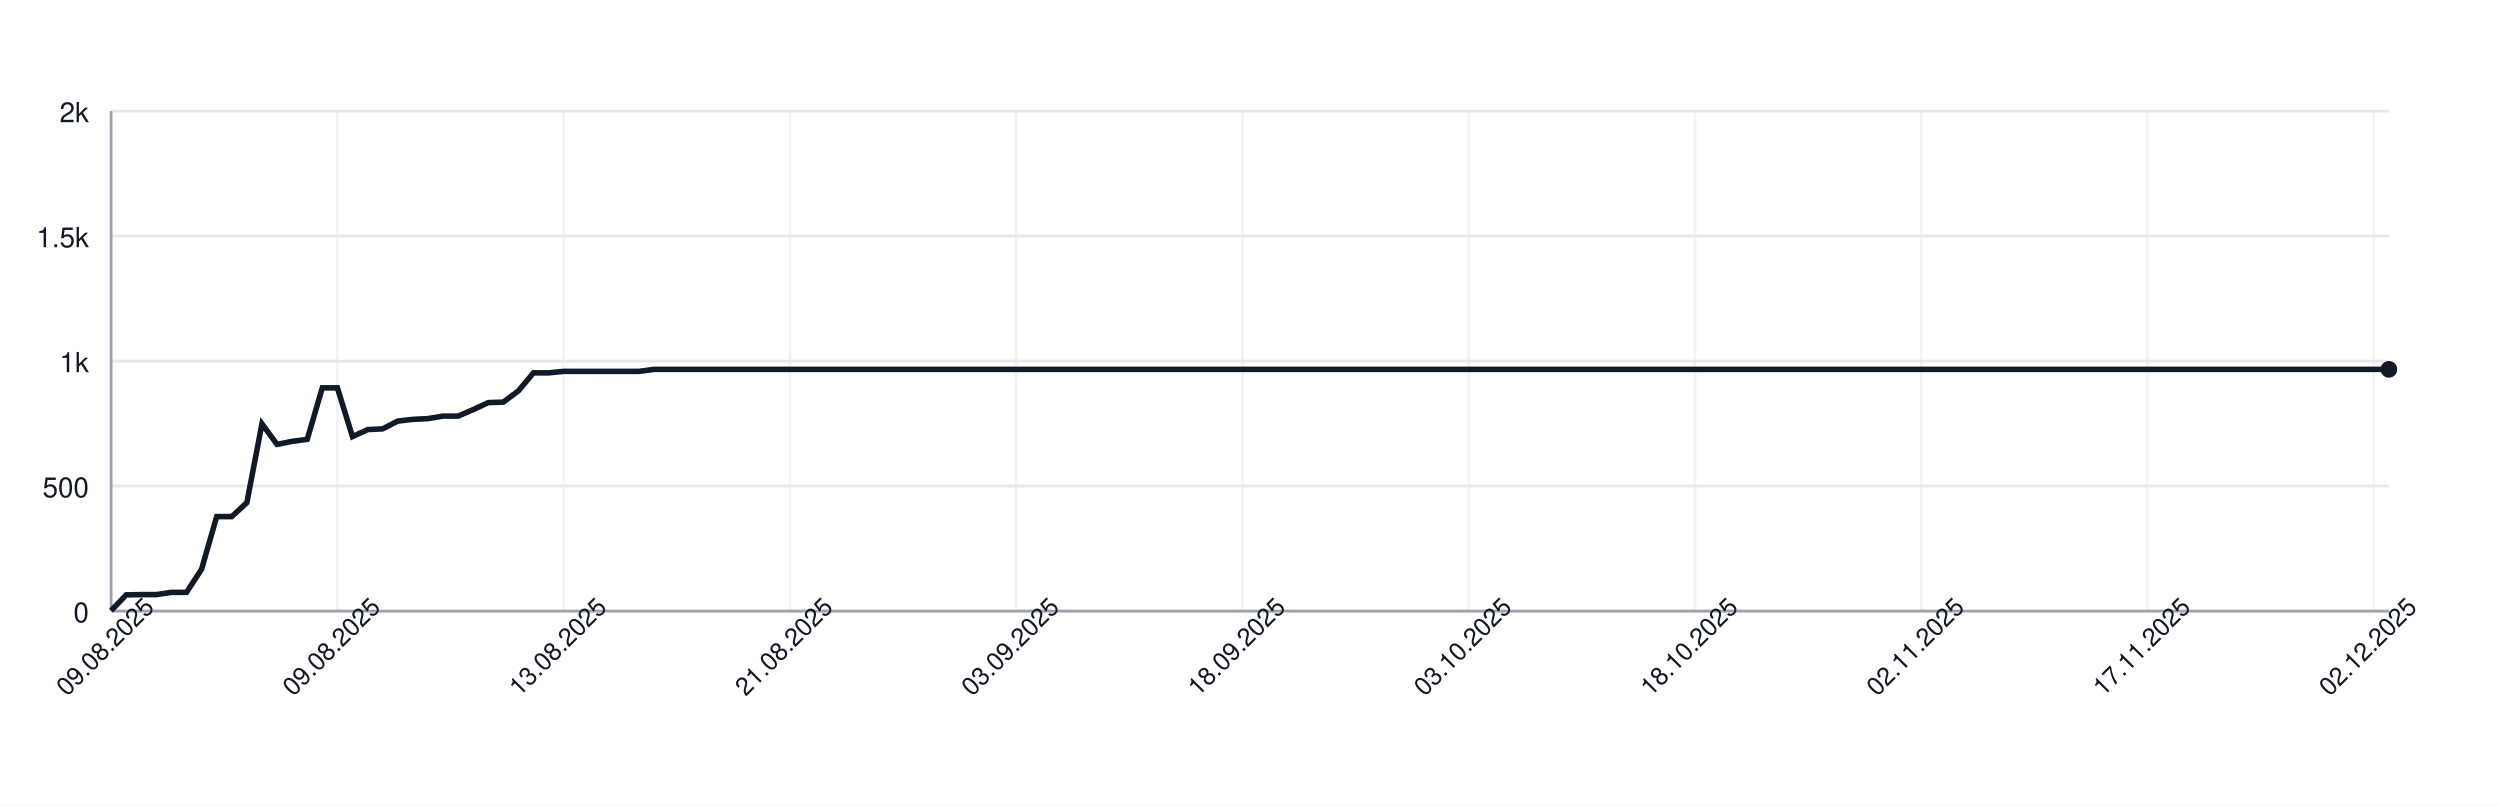
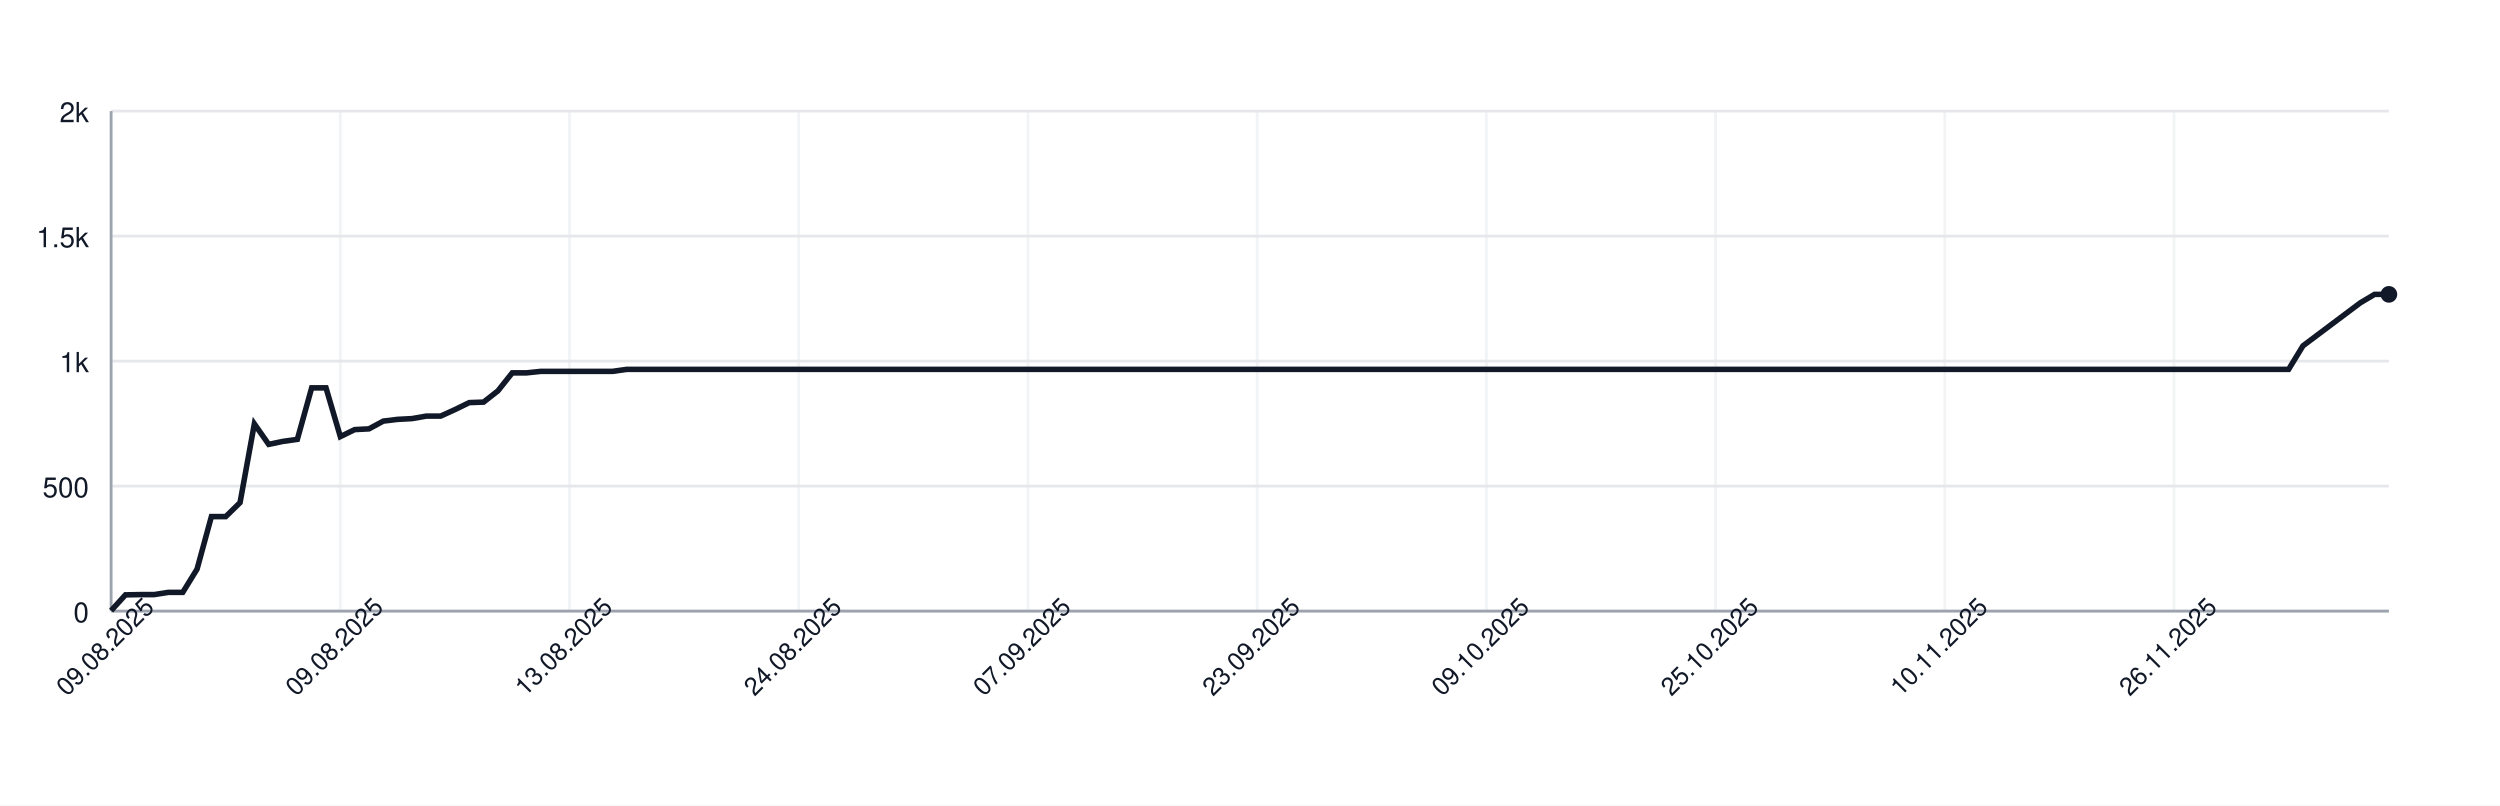
<svg xmlns="http://www.w3.org/2000/svg" width="900" height="290" style="font-family: -apple-system, BlinkMacSystemFont, 'Segoe UI', Helvetica, Arial, sans-serif;">
  <rect width="100%" height="100%" fill="white" />
  <g>
    <line x1="40" y1="220.00" x2="860" y2="220.00" stroke="#e5e7eb" />
    <text x="32" y="224.00" font-size="10" fill="#111827" text-anchor="end">0</text>
    <line x1="40" y1="175.00" x2="860" y2="175.00" stroke="#e5e7eb" />
    <text x="32" y="179.00" font-size="10" fill="#111827" text-anchor="end">500</text>
    <line x1="40" y1="130.00" x2="860" y2="130.00" stroke="#e5e7eb" />
    <text x="32" y="134.00" font-size="10" fill="#111827" text-anchor="end">1k</text>
    <line x1="40" y1="85.00" x2="860" y2="85.00" stroke="#e5e7eb" />
    <text x="32" y="89.00" font-size="10" fill="#111827" text-anchor="end">1.5k</text>
    <line x1="40" y1="40.00" x2="860" y2="40.00" stroke="#e5e7eb" />
    <text x="32" y="44.00" font-size="10" fill="#111827" text-anchor="end">2k</text>
    <line x1="40.00" y1="40" x2="40.00" y2="220" stroke="#e5e7eb" opacity="0.5" />
-     <line x1="121.46" y1="40" x2="121.46" y2="220" stroke="#e5e7eb" opacity="0.5" />
-     <line x1="202.91" y1="40" x2="202.91" y2="220" stroke="#e5e7eb" opacity="0.5" />
-     <line x1="284.37" y1="40" x2="284.37" y2="220" stroke="#e5e7eb" opacity="0.5" />
-     <line x1="365.83" y1="40" x2="365.83" y2="220" stroke="#e5e7eb" opacity="0.5" />
-     <line x1="447.28" y1="40" x2="447.28" y2="220" stroke="#e5e7eb" opacity="0.5" />
-     <line x1="528.74" y1="40" x2="528.74" y2="220" stroke="#e5e7eb" opacity="0.5" />
-     <line x1="610.20" y1="40" x2="610.20" y2="220" stroke="#e5e7eb" opacity="0.5" />
-     <line x1="691.66" y1="40" x2="691.66" y2="220" stroke="#e5e7eb" opacity="0.5" />
-     <line x1="773.11" y1="40" x2="773.11" y2="220" stroke="#e5e7eb" opacity="0.5" />
-     <line x1="854.57" y1="40" x2="854.57" y2="220" stroke="#e5e7eb" opacity="0.5" />
+     <line x1="122.52" y1="40" x2="122.52" y2="220" stroke="#e5e7eb" opacity="0.5" />
+     <line x1="205.03" y1="40" x2="205.03" y2="220" stroke="#e5e7eb" opacity="0.5" />
+     <line x1="287.55" y1="40" x2="287.55" y2="220" stroke="#e5e7eb" opacity="0.5" />
+     <line x1="370.06" y1="40" x2="370.06" y2="220" stroke="#e5e7eb" opacity="0.5" />
+     <line x1="452.58" y1="40" x2="452.58" y2="220" stroke="#e5e7eb" opacity="0.5" />
+     <line x1="535.09" y1="40" x2="535.09" y2="220" stroke="#e5e7eb" opacity="0.5" />
+     <line x1="617.61" y1="40" x2="617.61" y2="220" stroke="#e5e7eb" opacity="0.5" />
+     <line x1="700.13" y1="40" x2="700.13" y2="220" stroke="#e5e7eb" opacity="0.5" />
+     <line x1="782.64" y1="40" x2="782.64" y2="220" stroke="#e5e7eb" opacity="0.5" />
    <line x1="40" y1="220" x2="860" y2="220" stroke="#9ca3af" />
    <line x1="40" y1="40" x2="40" y2="220" stroke="#9ca3af" />
-     <path d="M 40.00 219.82 L 45.43 214.15 L 50.86 214.06 L 56.29 214.06 L 61.72 213.25 L 67.15 213.25 L 72.58 204.88 L 78.01 185.98 L 83.44 185.98 L 88.87 180.94 L 94.30 152.59 L 99.74 159.97 L 105.17 158.89 L 110.60 158.17 L 116.03 139.63 L 121.46 139.63 L 126.89 157.18 L 132.32 154.66 L 137.75 154.39 L 143.18 151.60 L 148.61 150.97 L 154.04 150.70 L 159.47 149.80 L 164.90 149.80 L 170.33 147.46 L 175.76 144.94 L 181.19 144.76 L 186.62 140.71 L 192.05 134.23 L 197.48 134.23 L 202.91 133.69 L 208.34 133.69 L 213.77 133.69 L 219.21 133.69 L 224.64 133.69 L 230.07 133.69 L 235.50 132.97 L 240.93 132.97 L 246.36 132.97 L 251.79 132.97 L 257.22 132.97 L 262.65 132.97 L 268.08 132.97 L 273.51 132.97 L 278.94 132.97 L 284.37 132.97 L 289.80 132.97 L 295.23 132.97 L 300.66 132.97 L 306.09 132.97 L 311.52 132.97 L 316.95 132.97 L 322.38 132.97 L 327.81 132.97 L 333.25 132.97 L 338.68 132.97 L 344.11 132.97 L 349.54 132.97 L 354.97 132.97 L 360.40 132.97 L 365.83 132.97 L 371.26 132.97 L 376.69 132.97 L 382.12 132.97 L 387.55 132.97 L 392.98 132.97 L 398.41 132.97 L 403.84 132.97 L 409.27 132.97 L 414.70 132.97 L 420.13 132.97 L 425.56 132.97 L 430.99 132.97 L 436.42 132.97 L 441.85 132.97 L 447.28 132.97 L 452.72 132.97 L 458.15 132.97 L 463.58 132.97 L 469.01 132.97 L 474.44 132.97 L 479.87 132.97 L 485.30 132.97 L 490.73 132.97 L 496.16 132.97 L 501.59 132.97 L 507.02 132.97 L 512.45 132.97 L 517.88 132.97 L 523.31 132.97 L 528.74 132.97 L 534.17 132.97 L 539.60 132.97 L 545.03 132.97 L 550.46 132.97 L 555.89 132.97 L 561.32 132.97 L 566.75 132.97 L 572.19 132.97 L 577.62 132.97 L 583.05 132.97 L 588.48 132.97 L 593.91 132.97 L 599.34 132.97 L 604.77 132.97 L 610.20 132.97 L 615.63 132.97 L 621.06 132.97 L 626.49 132.97 L 631.92 132.97 L 637.35 132.97 L 642.78 132.97 L 648.21 132.97 L 653.64 132.97 L 659.07 132.97 L 664.50 132.97 L 669.93 132.97 L 675.36 132.97 L 680.79 132.97 L 686.23 132.97 L 691.66 132.97 L 697.09 132.97 L 702.52 132.97 L 707.95 132.97 L 713.38 132.97 L 718.81 132.97 L 724.24 132.97 L 729.67 132.97 L 735.10 132.97 L 740.53 132.97 L 745.96 132.97 L 751.39 132.97 L 756.82 132.97 L 762.25 132.97 L 767.68 132.97 L 773.11 132.97 L 778.54 132.97 L 783.97 132.97 L 789.40 132.97 L 794.83 132.97 L 800.26 132.97 L 805.70 132.97 L 811.13 132.97 L 816.56 132.97 L 821.99 132.97 L 827.42 132.97 L 832.85 132.97 L 838.28 132.97 L 843.71 132.97 L 849.14 132.97 L 854.57 132.97 L 860.00 132.97" fill="none" stroke="#111827" stroke-width="2" />
-     <circle cx="860.00" cy="132.97" r="3" fill="#111827" />
+     <path d="M 40.00 219.82 L 45.16 214.15 L 50.31 214.06 L 55.47 214.06 L 60.63 213.25 L 65.79 213.25 L 70.94 204.88 L 76.10 185.98 L 81.26 185.98 L 86.42 180.94 L 91.57 152.59 L 96.73 159.97 L 101.89 158.89 L 107.04 158.17 L 112.20 139.63 L 117.36 139.63 L 122.52 157.18 L 127.67 154.66 L 132.83 154.39 L 137.99 151.60 L 143.14 150.97 L 148.30 150.70 L 153.46 149.80 L 158.62 149.80 L 163.77 147.46 L 168.93 144.94 L 174.09 144.76 L 179.25 140.71 L 184.40 134.23 L 189.56 134.23 L 194.72 133.69 L 199.87 133.69 L 205.03 133.69 L 210.19 133.69 L 215.35 133.69 L 220.50 133.69 L 225.66 132.97 L 230.82 132.97 L 235.97 132.97 L 241.13 132.97 L 246.29 132.97 L 251.45 132.97 L 256.60 132.97 L 261.76 132.97 L 266.92 132.97 L 272.08 132.97 L 277.23 132.97 L 282.39 132.97 L 287.55 132.97 L 292.70 132.97 L 297.86 132.97 L 303.02 132.97 L 308.18 132.97 L 313.33 132.97 L 318.49 132.97 L 323.65 132.97 L 328.81 132.97 L 333.96 132.97 L 339.12 132.97 L 344.28 132.97 L 349.43 132.97 L 354.59 132.97 L 359.75 132.97 L 364.91 132.97 L 370.06 132.97 L 375.22 132.97 L 380.38 132.97 L 385.53 132.97 L 390.69 132.97 L 395.85 132.97 L 401.01 132.97 L 406.16 132.97 L 411.32 132.97 L 416.48 132.97 L 421.64 132.97 L 426.79 132.97 L 431.95 132.97 L 437.11 132.97 L 442.26 132.97 L 447.42 132.97 L 452.58 132.97 L 457.74 132.97 L 462.89 132.97 L 468.05 132.97 L 473.21 132.97 L 478.36 132.97 L 483.52 132.97 L 488.68 132.97 L 493.84 132.97 L 498.99 132.97 L 504.15 132.97 L 509.31 132.97 L 514.47 132.97 L 519.62 132.97 L 524.78 132.97 L 529.94 132.97 L 535.09 132.97 L 540.25 132.97 L 545.41 132.97 L 550.57 132.97 L 555.72 132.97 L 560.88 132.97 L 566.04 132.97 L 571.19 132.97 L 576.35 132.97 L 581.51 132.97 L 586.67 132.97 L 591.82 132.97 L 596.98 132.97 L 602.14 132.97 L 607.30 132.97 L 612.45 132.97 L 617.61 132.97 L 622.77 132.97 L 627.92 132.97 L 633.08 132.97 L 638.24 132.97 L 643.40 132.97 L 648.55 132.97 L 653.71 132.97 L 658.87 132.97 L 664.03 132.97 L 669.18 132.97 L 674.34 132.97 L 679.50 132.97 L 684.65 132.97 L 689.81 132.97 L 694.97 132.97 L 700.13 132.97 L 705.28 132.97 L 710.44 132.97 L 715.60 132.97 L 720.75 132.97 L 725.91 132.97 L 731.07 132.97 L 736.23 132.97 L 741.38 132.97 L 746.54 132.97 L 751.70 132.97 L 756.86 132.97 L 762.01 132.97 L 767.17 132.97 L 772.33 132.97 L 777.48 132.97 L 782.64 132.97 L 787.80 132.97 L 792.96 132.97 L 798.11 132.97 L 803.27 132.97 L 808.43 132.97 L 813.58 132.97 L 818.74 132.97 L 823.90 132.97 L 829.06 124.51 L 834.21 120.64 L 839.37 116.77 L 844.53 112.90 L 849.69 109.03 L 854.84 105.97 L 860.00 105.97" fill="none" stroke="#111827" stroke-width="2" />
+     <circle cx="860.00" cy="105.97" r="3" fill="#111827" />
    <text x="40.00" y="235.00" font-size="9" fill="#111827" text-anchor="middle" transform="rotate(-45 40.00 235.00)">09.08.2025</text>
-     <text x="121.46" y="235.00" font-size="9" fill="#111827" text-anchor="middle" transform="rotate(-45 121.46 235.00)">09.08.2025</text>
-     <text x="202.91" y="235.00" font-size="9" fill="#111827" text-anchor="middle" transform="rotate(-45 202.91 235.00)">13.08.2025</text>
-     <text x="284.37" y="235.00" font-size="9" fill="#111827" text-anchor="middle" transform="rotate(-45 284.37 235.00)">21.08.2025</text>
-     <text x="365.83" y="235.00" font-size="9" fill="#111827" text-anchor="middle" transform="rotate(-45 365.83 235.00)">03.09.2025</text>
-     <text x="447.28" y="235.00" font-size="9" fill="#111827" text-anchor="middle" transform="rotate(-45 447.28 235.00)">18.09.2025</text>
-     <text x="528.74" y="235.00" font-size="9" fill="#111827" text-anchor="middle" transform="rotate(-45 528.74 235.00)">03.10.2025</text>
-     <text x="610.20" y="235.00" font-size="9" fill="#111827" text-anchor="middle" transform="rotate(-45 610.20 235.00)">18.10.2025</text>
-     <text x="691.66" y="235.00" font-size="9" fill="#111827" text-anchor="middle" transform="rotate(-45 691.66 235.00)">02.11.2025</text>
-     <text x="773.11" y="235.00" font-size="9" fill="#111827" text-anchor="middle" transform="rotate(-45 773.11 235.00)">17.11.2025</text>
-     <text x="854.57" y="235.00" font-size="9" fill="#111827" text-anchor="middle" transform="rotate(-45 854.57 235.00)">02.12.2025</text>
+     <text x="122.52" y="235.00" font-size="9" fill="#111827" text-anchor="middle" transform="rotate(-45 122.52 235.00)">09.08.2025</text>
+     <text x="205.03" y="235.00" font-size="9" fill="#111827" text-anchor="middle" transform="rotate(-45 205.03 235.00)">13.08.2025</text>
+     <text x="287.55" y="235.00" font-size="9" fill="#111827" text-anchor="middle" transform="rotate(-45 287.55 235.00)">24.08.2025</text>
+     <text x="370.06" y="235.00" font-size="9" fill="#111827" text-anchor="middle" transform="rotate(-45 370.06 235.00)">07.09.2025</text>
+     <text x="452.58" y="235.00" font-size="9" fill="#111827" text-anchor="middle" transform="rotate(-45 452.58 235.00)">23.09.2025</text>
+     <text x="535.09" y="235.00" font-size="9" fill="#111827" text-anchor="middle" transform="rotate(-45 535.09 235.00)">09.10.2025</text>
+     <text x="617.61" y="235.00" font-size="9" fill="#111827" text-anchor="middle" transform="rotate(-45 617.61 235.00)">25.10.2025</text>
+     <text x="700.13" y="235.00" font-size="9" fill="#111827" text-anchor="middle" transform="rotate(-45 700.13 235.00)">10.11.2025</text>
+     <text x="782.64" y="235.00" font-size="9" fill="#111827" text-anchor="middle" transform="rotate(-45 782.64 235.00)">26.11.2025</text>
  </g>
</svg>
